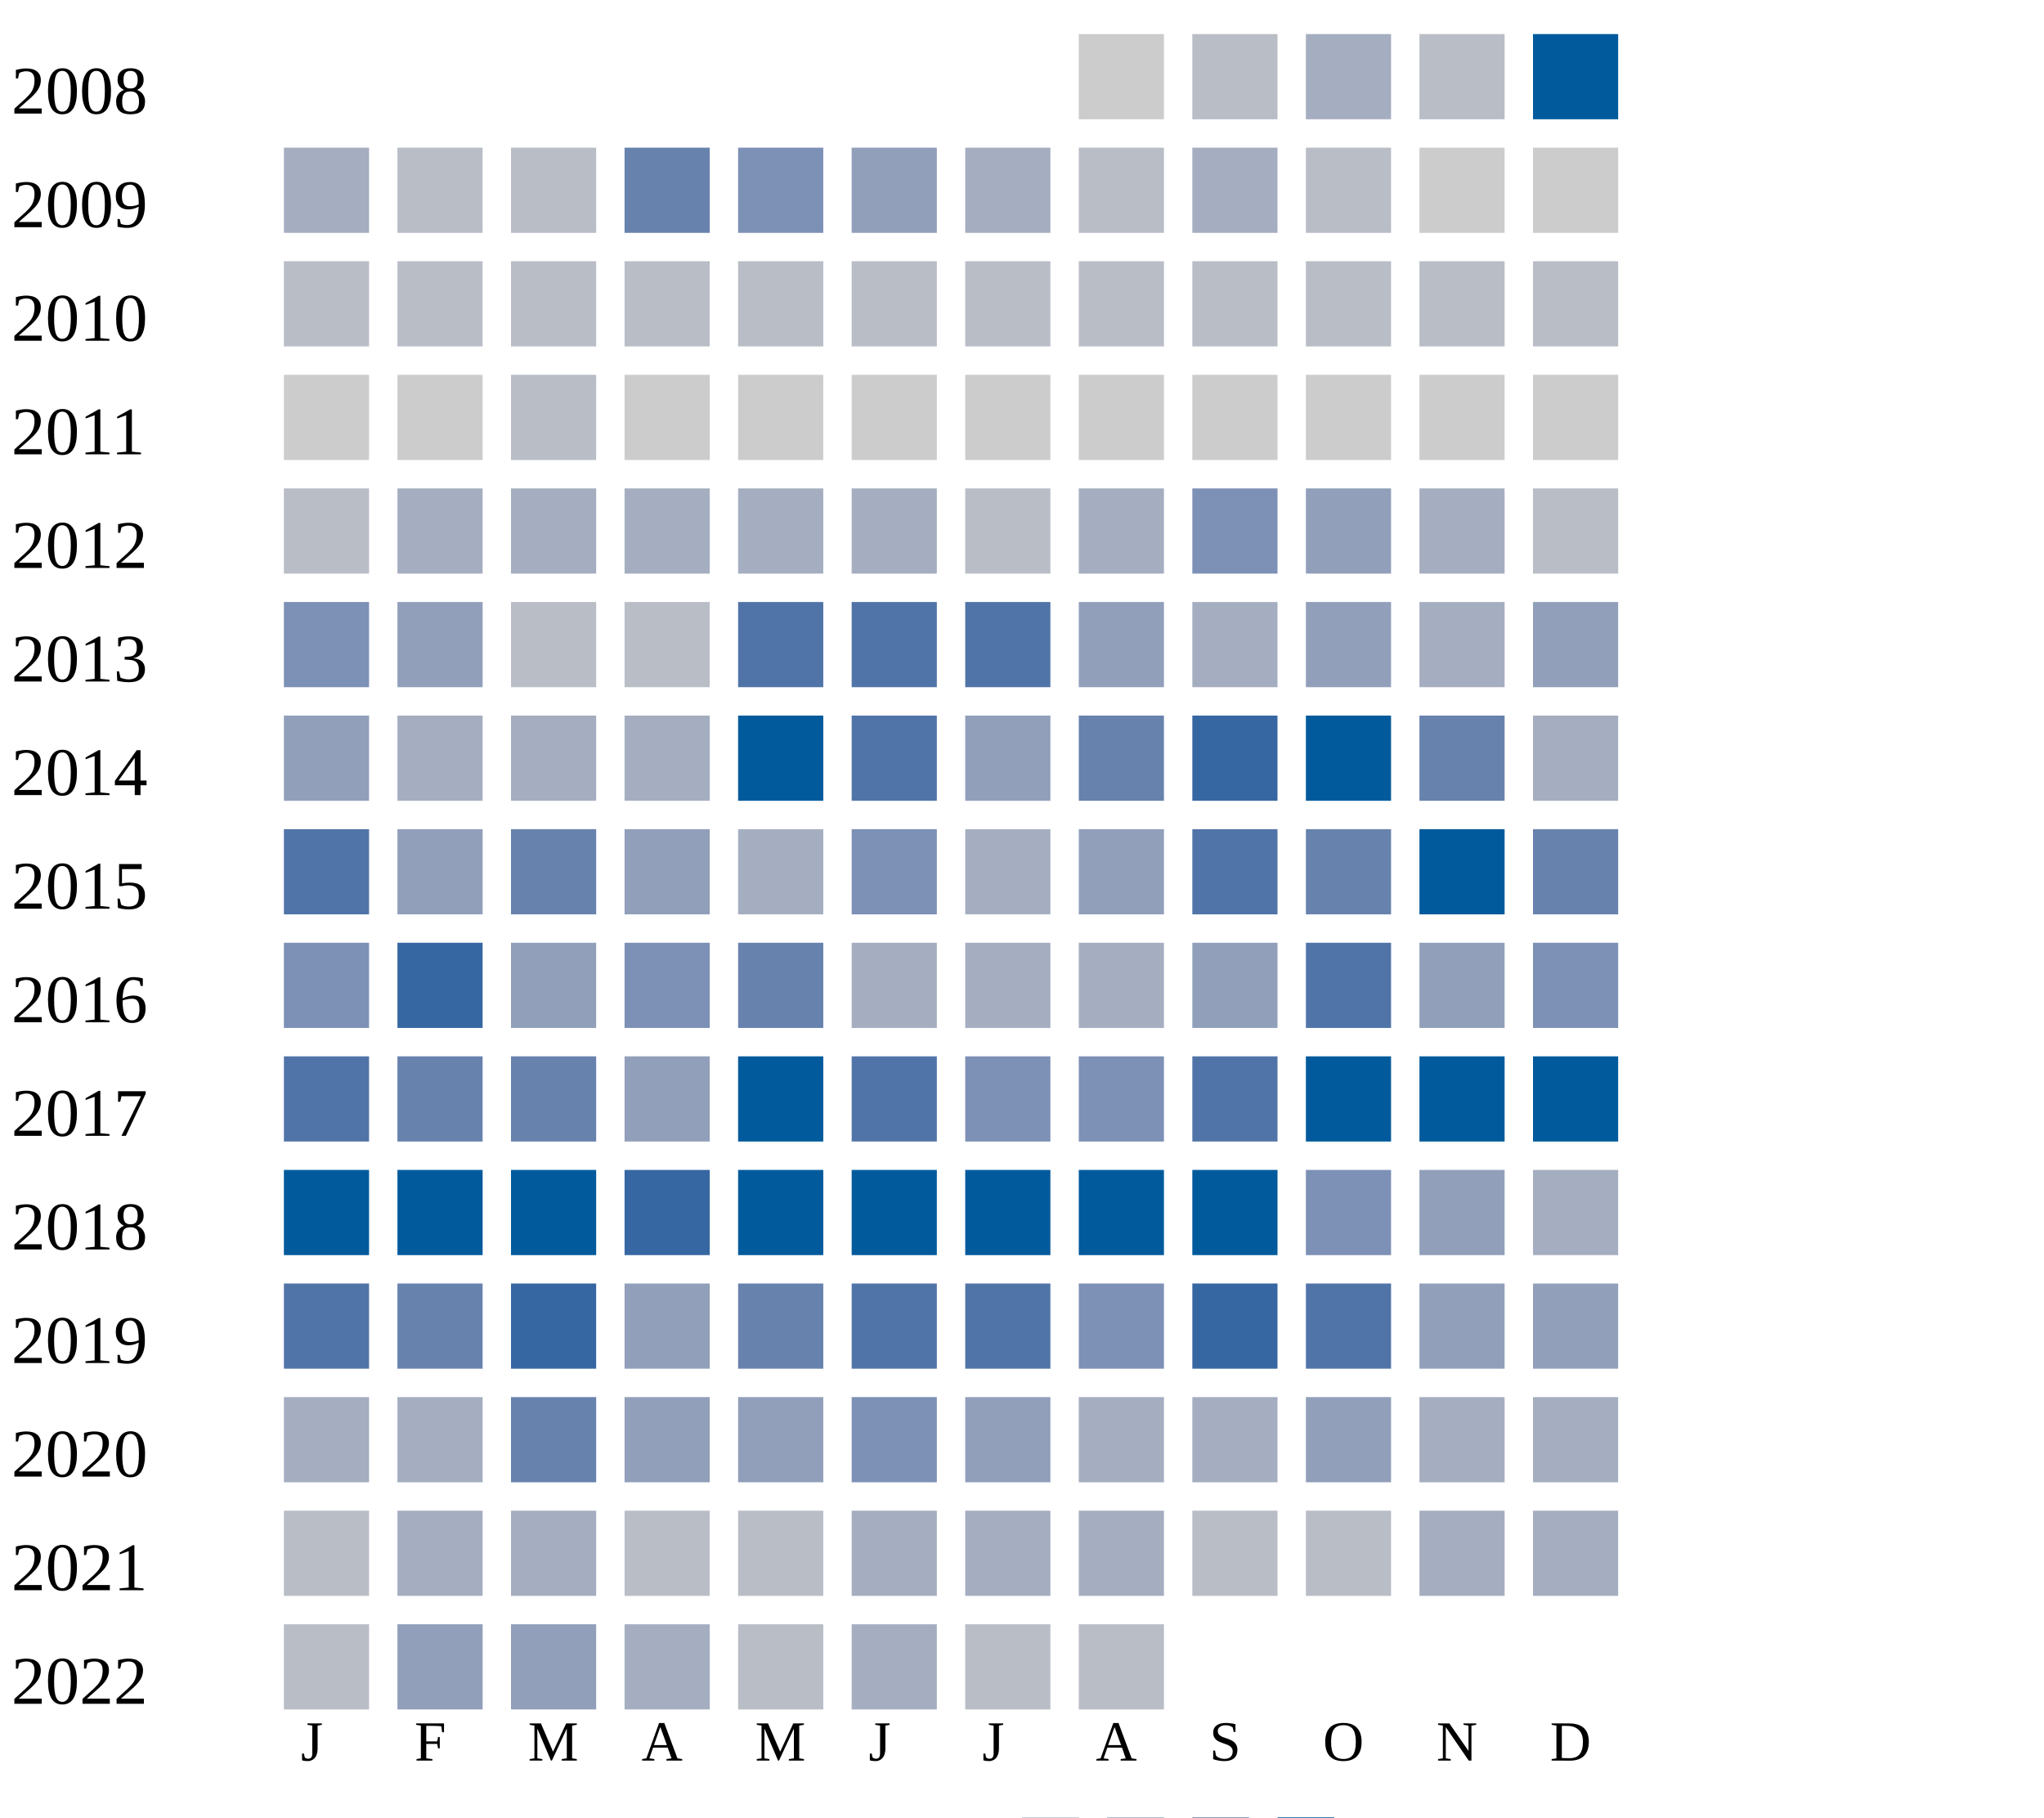
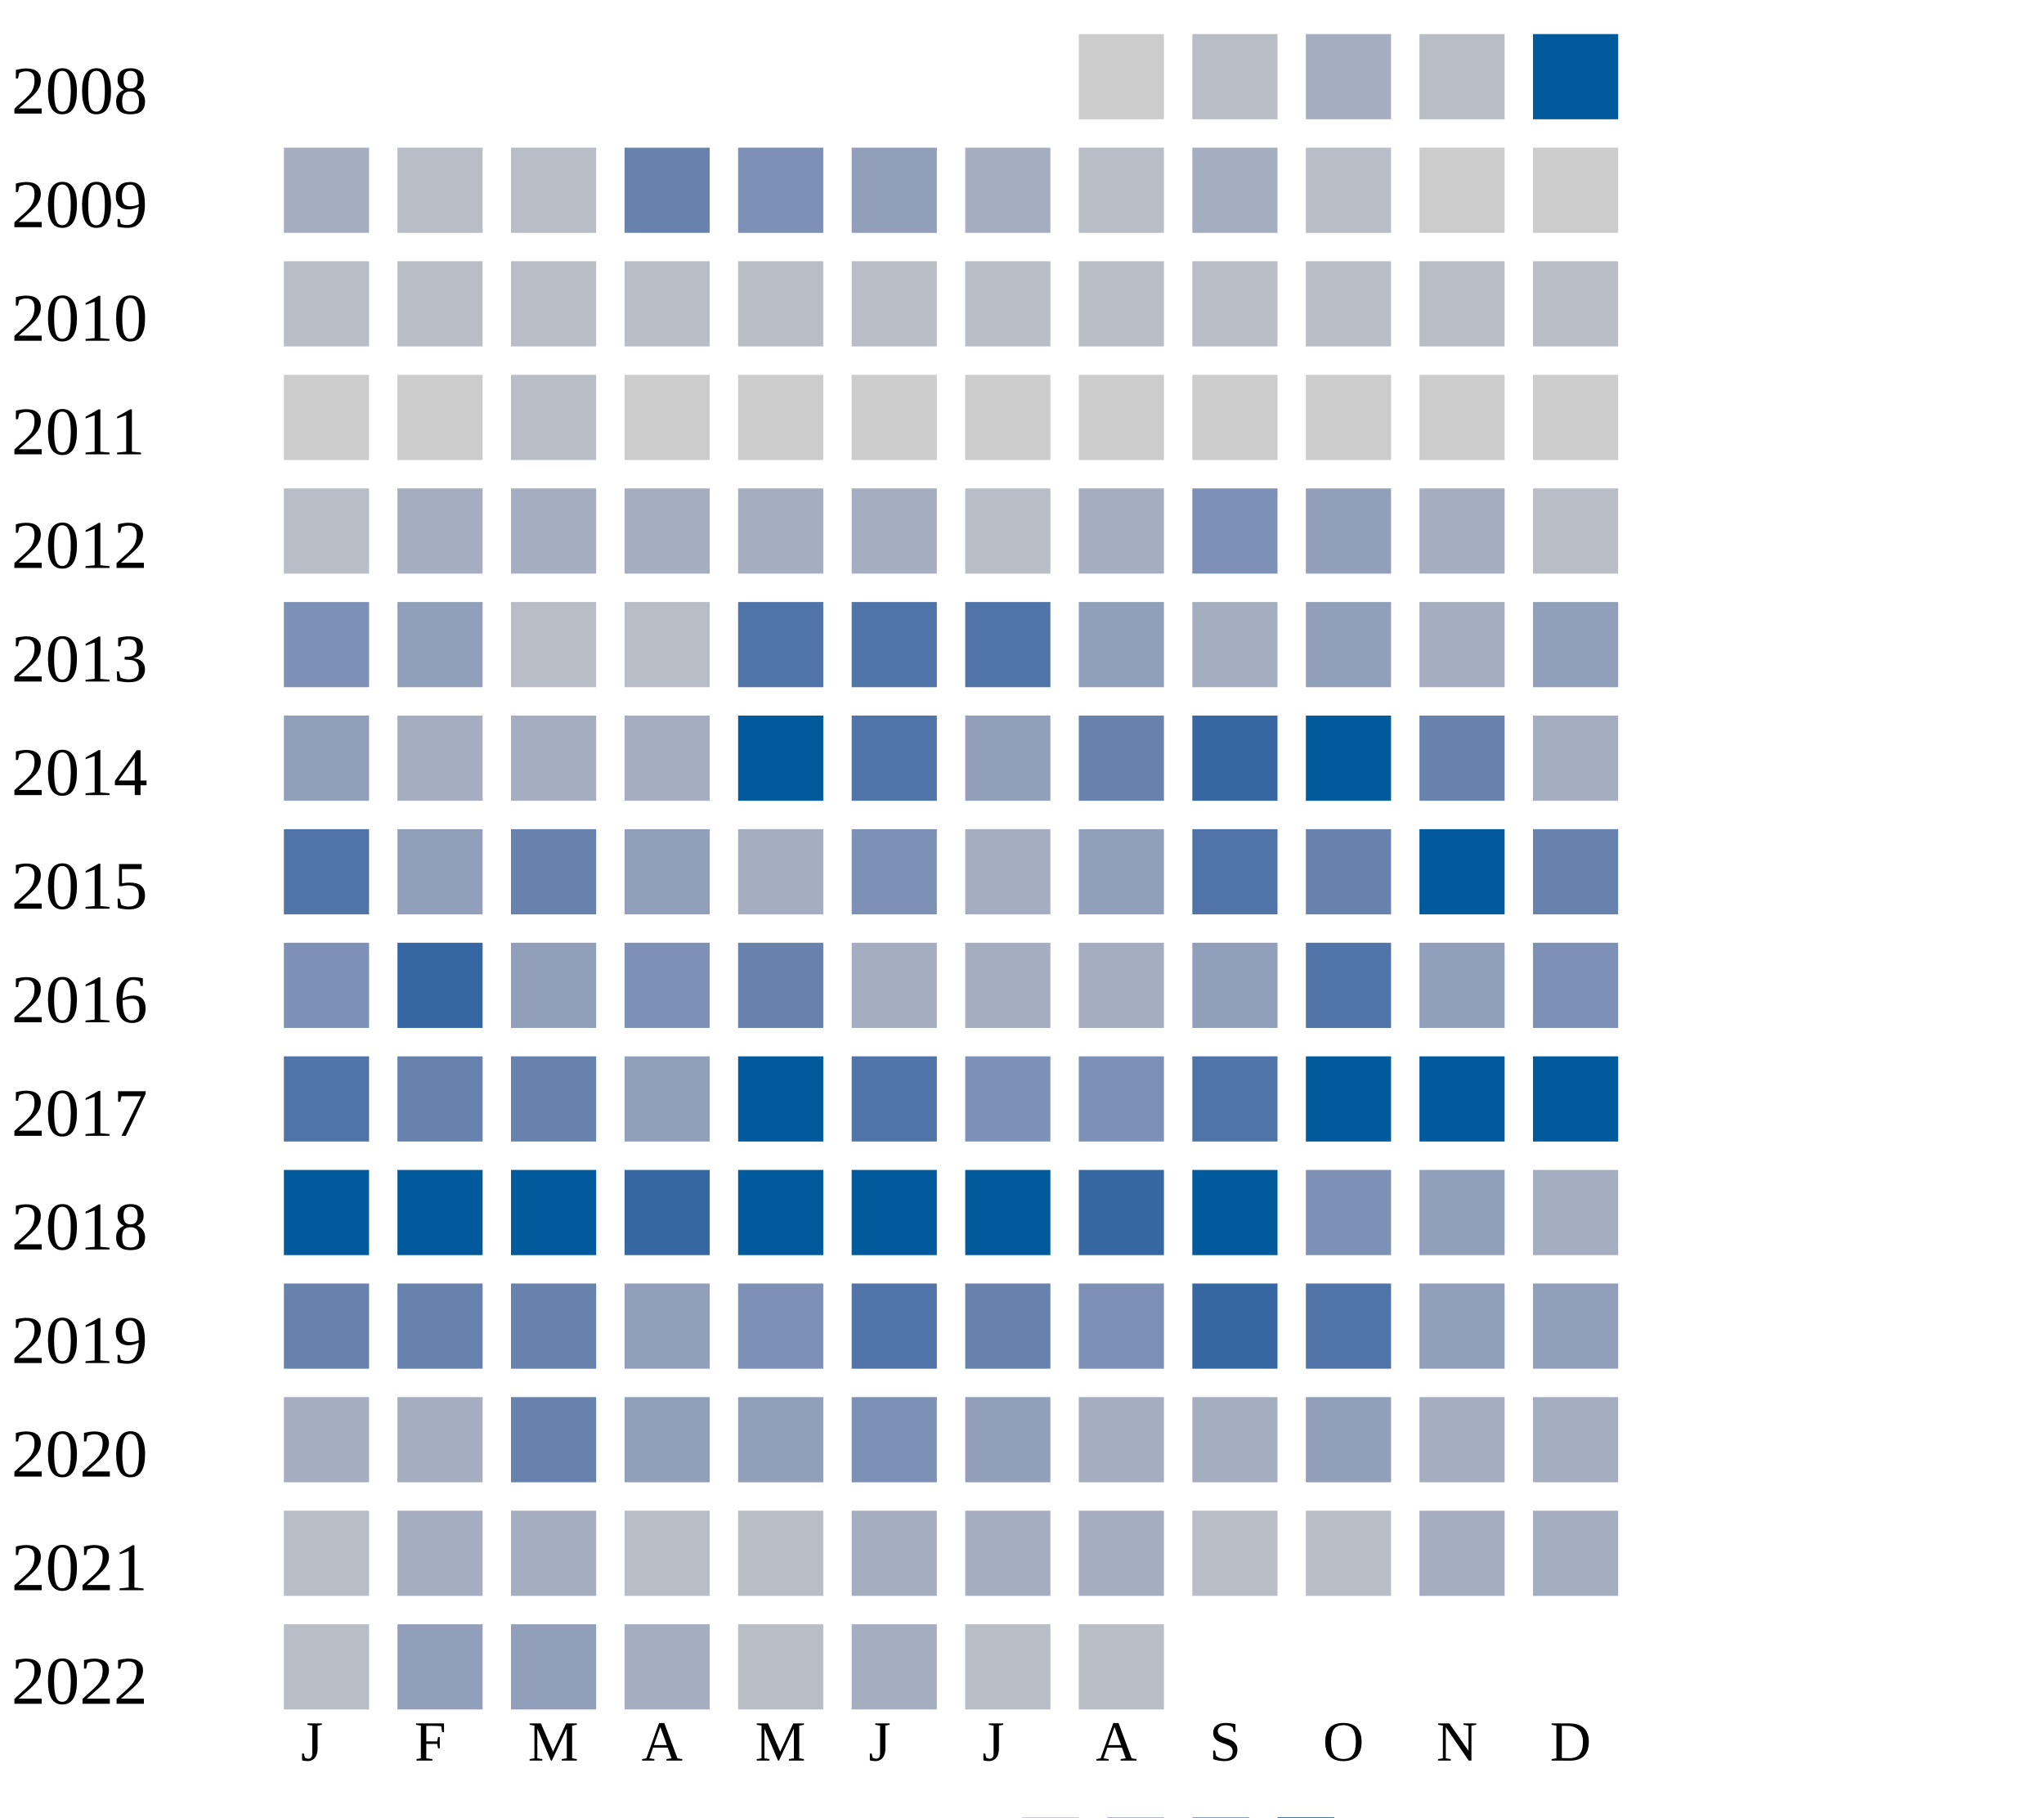
<svg xmlns="http://www.w3.org/2000/svg" width="360" height="320">
  <g transform="translate(0 0)">
    <text x="2" y="20">2008</text>
    <rect x="190" y="6" width="15" height="15" fill="#cccccc" />
    <rect x="210" y="6" width="15" height="15" fill="#b9bdc6" />
    <rect x="230" y="6" width="15" height="15" fill="#a5aec0" />
    <rect x="250" y="6" width="15" height="15" fill="#b9bdc6" />
    <rect x="270" y="6" width="15" height="15" fill="#005a9c" />
  </g>
  <g transform="translate(0 20)">
    <text x="2" y="20">2009</text>
    <rect x="50" y="6" width="15" height="15" fill="#a5aec0" />
    <rect x="70" y="6" width="15" height="15" fill="#b9bdc6" />
    <rect x="90" y="6" width="15" height="15" fill="#b9bdc6" />
    <rect x="110" y="6" width="15" height="15" fill="#6882ae" />
    <rect x="130" y="6" width="15" height="15" fill="#7d90b5" />
    <rect x="150" y="6" width="15" height="15" fill="#919fba" />
    <rect x="170" y="6" width="15" height="15" fill="#a5aec0" />
    <rect x="190" y="6" width="15" height="15" fill="#b9bdc6" />
    <rect x="210" y="6" width="15" height="15" fill="#a5aec0" />
    <rect x="230" y="6" width="15" height="15" fill="#b9bdc6" />
    <rect x="250" y="6" width="15" height="15" fill="#cccccc" />
    <rect x="270" y="6" width="15" height="15" fill="#cccccc" />
  </g>
  <g transform="translate(0 40)">
    <text x="2" y="20">2010</text>
    <rect x="50" y="6" width="15" height="15" fill="#b9bdc6" />
    <rect x="70" y="6" width="15" height="15" fill="#b9bdc6" />
    <rect x="90" y="6" width="15" height="15" fill="#b9bdc6" />
    <rect x="110" y="6" width="15" height="15" fill="#b9bdc6" />
    <rect x="130" y="6" width="15" height="15" fill="#b9bdc6" />
    <rect x="150" y="6" width="15" height="15" fill="#b9bdc6" />
    <rect x="170" y="6" width="15" height="15" fill="#b9bdc6" />
    <rect x="190" y="6" width="15" height="15" fill="#b9bdc6" />
    <rect x="210" y="6" width="15" height="15" fill="#b9bdc6" />
    <rect x="230" y="6" width="15" height="15" fill="#b9bdc6" />
    <rect x="250" y="6" width="15" height="15" fill="#b9bdc6" />
    <rect x="270" y="6" width="15" height="15" fill="#b9bdc6" />
  </g>
  <g transform="translate(0 60)">
    <text x="2" y="20">2011</text>
    <rect x="50" y="6" width="15" height="15" fill="#cccccc" />
    <rect x="70" y="6" width="15" height="15" fill="#cccccc" />
    <rect x="90" y="6" width="15" height="15" fill="#b9bdc6" />
    <rect x="110" y="6" width="15" height="15" fill="#cccccc" />
    <rect x="130" y="6" width="15" height="15" fill="#cccccc" />
    <rect x="150" y="6" width="15" height="15" fill="#cccccc" />
    <rect x="170" y="6" width="15" height="15" fill="#cccccc" />
    <rect x="190" y="6" width="15" height="15" fill="#cccccc" />
    <rect x="210" y="6" width="15" height="15" fill="#cccccc" />
    <rect x="230" y="6" width="15" height="15" fill="#cccccc" />
    <rect x="250" y="6" width="15" height="15" fill="#cccccc" />
    <rect x="270" y="6" width="15" height="15" fill="#cccccc" />
  </g>
  <g transform="translate(0 80)">
    <text x="2" y="20">2012</text>
    <rect x="50" y="6" width="15" height="15" fill="#b9bdc6" />
    <rect x="70" y="6" width="15" height="15" fill="#a5aec0" />
    <rect x="90" y="6" width="15" height="15" fill="#a5aec0" />
    <rect x="110" y="6" width="15" height="15" fill="#a5aec0" />
    <rect x="130" y="6" width="15" height="15" fill="#a5aec0" />
    <rect x="150" y="6" width="15" height="15" fill="#a5aec0" />
    <rect x="170" y="6" width="15" height="15" fill="#b9bdc6" />
    <rect x="190" y="6" width="15" height="15" fill="#a5aec0" />
    <rect x="210" y="6" width="15" height="15" fill="#7d90b5" />
    <rect x="230" y="6" width="15" height="15" fill="#919fba" />
    <rect x="250" y="6" width="15" height="15" fill="#a5aec0" />
    <rect x="270" y="6" width="15" height="15" fill="#b9bdc6" />
  </g>
  <g transform="translate(0 100)">
    <text x="2" y="20">2013</text>
    <rect x="50" y="6" width="15" height="15" fill="#7d90b5" />
    <rect x="70" y="6" width="15" height="15" fill="#919fba" />
    <rect x="90" y="6" width="15" height="15" fill="#b9bdc6" />
    <rect x="110" y="6" width="15" height="15" fill="#b9bdc6" />
    <rect x="130" y="6" width="15" height="15" fill="#5174a8" />
    <rect x="150" y="6" width="15" height="15" fill="#5174a8" />
    <rect x="170" y="6" width="15" height="15" fill="#5174a8" />
    <rect x="190" y="6" width="15" height="15" fill="#919fba" />
    <rect x="210" y="6" width="15" height="15" fill="#a5aec0" />
    <rect x="230" y="6" width="15" height="15" fill="#919fba" />
    <rect x="250" y="6" width="15" height="15" fill="#a5aec0" />
    <rect x="270" y="6" width="15" height="15" fill="#919fba" />
  </g>
  <g transform="translate(0 120)">
    <text x="2" y="20">2014</text>
    <rect x="50" y="6" width="15" height="15" fill="#919fba" />
    <rect x="70" y="6" width="15" height="15" fill="#a5aec0" />
    <rect x="90" y="6" width="15" height="15" fill="#a5aec0" />
    <rect x="110" y="6" width="15" height="15" fill="#a5aec0" />
    <rect x="130" y="6" width="15" height="15" fill="#005a9c" />
    <rect x="150" y="6" width="15" height="15" fill="#5174a8" />
    <rect x="170" y="6" width="15" height="15" fill="#919fba" />
    <rect x="190" y="6" width="15" height="15" fill="#6882ae" />
    <rect x="210" y="6" width="15" height="15" fill="#3667a2" />
    <rect x="230" y="6" width="15" height="15" fill="#005a9c" />
    <rect x="250" y="6" width="15" height="15" fill="#6882ae" />
    <rect x="270" y="6" width="15" height="15" fill="#a5aec0" />
  </g>
  <g transform="translate(0 140)">
    <text x="2" y="20">2015</text>
    <rect x="50" y="6" width="15" height="15" fill="#5174a8" />
    <rect x="70" y="6" width="15" height="15" fill="#919fba" />
    <rect x="90" y="6" width="15" height="15" fill="#6882ae" />
    <rect x="110" y="6" width="15" height="15" fill="#919fba" />
    <rect x="130" y="6" width="15" height="15" fill="#a5aec0" />
    <rect x="150" y="6" width="15" height="15" fill="#7d90b5" />
    <rect x="170" y="6" width="15" height="15" fill="#a5aec0" />
    <rect x="190" y="6" width="15" height="15" fill="#919fba" />
    <rect x="210" y="6" width="15" height="15" fill="#5174a8" />
    <rect x="230" y="6" width="15" height="15" fill="#6882ae" />
    <rect x="250" y="6" width="15" height="15" fill="#005a9c" />
    <rect x="270" y="6" width="15" height="15" fill="#6882ae" />
  </g>
  <g transform="translate(0 160)">
    <text x="2" y="20">2016</text>
    <rect x="50" y="6" width="15" height="15" fill="#7d90b5" />
    <rect x="70" y="6" width="15" height="15" fill="#3667a2" />
    <rect x="90" y="6" width="15" height="15" fill="#919fba" />
    <rect x="110" y="6" width="15" height="15" fill="#7d90b5" />
    <rect x="130" y="6" width="15" height="15" fill="#6882ae" />
    <rect x="150" y="6" width="15" height="15" fill="#a5aec0" />
    <rect x="170" y="6" width="15" height="15" fill="#a5aec0" />
    <rect x="190" y="6" width="15" height="15" fill="#a5aec0" />
    <rect x="210" y="6" width="15" height="15" fill="#919fba" />
    <rect x="230" y="6" width="15" height="15" fill="#5174a8" />
    <rect x="250" y="6" width="15" height="15" fill="#919fba" />
    <rect x="270" y="6" width="15" height="15" fill="#7d90b5" />
  </g>
  <g transform="translate(0 180)">
    <text x="2" y="20">2017</text>
    <rect x="50" y="6" width="15" height="15" fill="#5174a8" />
    <rect x="70" y="6" width="15" height="15" fill="#6882ae" />
    <rect x="90" y="6" width="15" height="15" fill="#6882ae" />
    <rect x="110" y="6" width="15" height="15" fill="#919fba" />
    <rect x="130" y="6" width="15" height="15" fill="#005a9c" />
    <rect x="150" y="6" width="15" height="15" fill="#5174a8" />
    <rect x="170" y="6" width="15" height="15" fill="#7d90b5" />
    <rect x="190" y="6" width="15" height="15" fill="#7d90b5" />
    <rect x="210" y="6" width="15" height="15" fill="#5174a8" />
    <rect x="230" y="6" width="15" height="15" fill="#005a9c" />
    <rect x="250" y="6" width="15" height="15" fill="#005a9c" />
    <rect x="270" y="6" width="15" height="15" fill="#005a9c" />
  </g>
  <g transform="translate(0 200)">
    <text x="2" y="20">2018</text>
    <rect x="50" y="6" width="15" height="15" fill="#005a9c" />
    <rect x="70" y="6" width="15" height="15" fill="#005a9c" />
    <rect x="90" y="6" width="15" height="15" fill="#005a9c" />
    <rect x="110" y="6" width="15" height="15" fill="#3667a2" />
    <rect x="130" y="6" width="15" height="15" fill="#005a9c" />
    <rect x="150" y="6" width="15" height="15" fill="#005a9c" />
    <rect x="170" y="6" width="15" height="15" fill="#005a9c" />
-     <rect x="190" y="6" width="15" height="15" fill="#005a9c" />
+     <rect x="190" y="6" width="15" height="15" fill="#3667a2" />
    <rect x="210" y="6" width="15" height="15" fill="#005a9c" />
    <rect x="230" y="6" width="15" height="15" fill="#7d90b5" />
    <rect x="250" y="6" width="15" height="15" fill="#919fba" />
    <rect x="270" y="6" width="15" height="15" fill="#a5aec0" />
  </g>
  <g transform="translate(0 220)">
    <text x="2" y="20">2019</text>
-     <rect x="50" y="6" width="15" height="15" fill="#5174a8" />
+     <rect x="50" y="6" width="15" height="15" fill="#6882ae" />
    <rect x="70" y="6" width="15" height="15" fill="#6882ae" />
-     <rect x="90" y="6" width="15" height="15" fill="#3667a2" />
-     <rect x="110" y="6" width="15" height="15" fill="#919fba" />
-     <rect x="130" y="6" width="15" height="15" fill="#6882ae" />
-     <rect x="150" y="6" width="15" height="15" fill="#5174a8" />
-     <rect x="170" y="6" width="15" height="15" fill="#5174a8" />
+     <rect x="90" y="6" width="15" height="15" fill="#6882ae" />
+     <rect x="110" y="6" width="15" height="15" fill="#919fba" />
+     <rect x="130" y="6" width="15" height="15" fill="#7d90b5" />
+     <rect x="150" y="6" width="15" height="15" fill="#5174a8" />
+     <rect x="170" y="6" width="15" height="15" fill="#6882ae" />
    <rect x="190" y="6" width="15" height="15" fill="#7d90b5" />
    <rect x="210" y="6" width="15" height="15" fill="#3667a2" />
    <rect x="230" y="6" width="15" height="15" fill="#5174a8" />
    <rect x="250" y="6" width="15" height="15" fill="#919fba" />
    <rect x="270" y="6" width="15" height="15" fill="#919fba" />
  </g>
  <g transform="translate(0 240)">
    <text x="2" y="20">2020</text>
    <rect x="50" y="6" width="15" height="15" fill="#a5aec0" />
    <rect x="70" y="6" width="15" height="15" fill="#a5aec0" />
    <rect x="90" y="6" width="15" height="15" fill="#6882ae" />
    <rect x="110" y="6" width="15" height="15" fill="#919fba" />
    <rect x="130" y="6" width="15" height="15" fill="#919fba" />
    <rect x="150" y="6" width="15" height="15" fill="#7d90b5" />
    <rect x="170" y="6" width="15" height="15" fill="#919fba" />
    <rect x="190" y="6" width="15" height="15" fill="#a5aec0" />
    <rect x="210" y="6" width="15" height="15" fill="#a5aec0" />
    <rect x="230" y="6" width="15" height="15" fill="#919fba" />
    <rect x="250" y="6" width="15" height="15" fill="#a5aec0" />
    <rect x="270" y="6" width="15" height="15" fill="#a5aec0" />
  </g>
  <g transform="translate(0 260)">
    <text x="2" y="20">2021</text>
    <rect x="50" y="6" width="15" height="15" fill="#b9bdc6" />
    <rect x="70" y="6" width="15" height="15" fill="#a5aec0" />
    <rect x="90" y="6" width="15" height="15" fill="#a5aec0" />
    <rect x="110" y="6" width="15" height="15" fill="#b9bdc6" />
    <rect x="130" y="6" width="15" height="15" fill="#b9bdc6" />
    <rect x="150" y="6" width="15" height="15" fill="#a5aec0" />
    <rect x="170" y="6" width="15" height="15" fill="#a5aec0" />
    <rect x="190" y="6" width="15" height="15" fill="#a5aec0" />
    <rect x="210" y="6" width="15" height="15" fill="#b9bdc6" />
    <rect x="230" y="6" width="15" height="15" fill="#b9bdc6" />
    <rect x="250" y="6" width="15" height="15" fill="#a5aec0" />
    <rect x="270" y="6" width="15" height="15" fill="#a5aec0" />
  </g>
  <g transform="translate(0 280)">
    <text x="2" y="20">2022</text>
    <rect x="50" y="6" width="15" height="15" fill="#b9bdc6" />
    <rect x="70" y="6" width="15" height="15" fill="#919fba" />
    <rect x="90" y="6" width="15" height="15" fill="#919fba" />
    <rect x="110" y="6" width="15" height="15" fill="#a5aec0" />
    <rect x="130" y="6" width="15" height="15" fill="#b9bdc6" />
    <rect x="150" y="6" width="15" height="15" fill="#a5aec0" />
    <rect x="170" y="6" width="15" height="15" fill="#b9bdc6" />
    <rect x="190" y="6" width="15" height="15" fill="#b9bdc6" />
  </g>
  <text style="font-size: 10px; text-align: center" x="53" y="310">J</text>
  <text style="font-size: 10px; text-align: center" x="73" y="310">F</text>
  <text style="font-size: 10px; text-align: center" x="93" y="310">M</text>
  <text style="font-size: 10px; text-align: center" x="113" y="310">A</text>
  <text style="font-size: 10px; text-align: center" x="133" y="310">M</text>
  <text style="font-size: 10px; text-align: center" x="153" y="310">J</text>
  <text style="font-size: 10px; text-align: center" x="173" y="310">J</text>
  <text style="font-size: 10px; text-align: center" x="193" y="310">A</text>
  <text style="font-size: 10px; text-align: center" x="213" y="310">S</text>
  <text style="font-size: 10px; text-align: center" x="233" y="310">O</text>
  <text style="font-size: 10px; text-align: center" x="253" y="310">N</text>
  <text style="font-size: 10px; text-align: center" x="273" y="310">D</text>
  <text style="font-size: 10px;" x="155" y="329">Less</text>
  <rect fill="#b9bdc6" width="10" height="10" x="180" y="320" />
  <rect fill="#919fba" width="10" height="10" x="195" y="320" />
  <rect fill="#6882ae" width="10" height="10" x="210" y="320" />
  <rect fill="#005a9c" width="10" height="10" x="225" y="320" />
  <text x="240" y="329" style="font-size: 10px;">More</text>
</svg>
